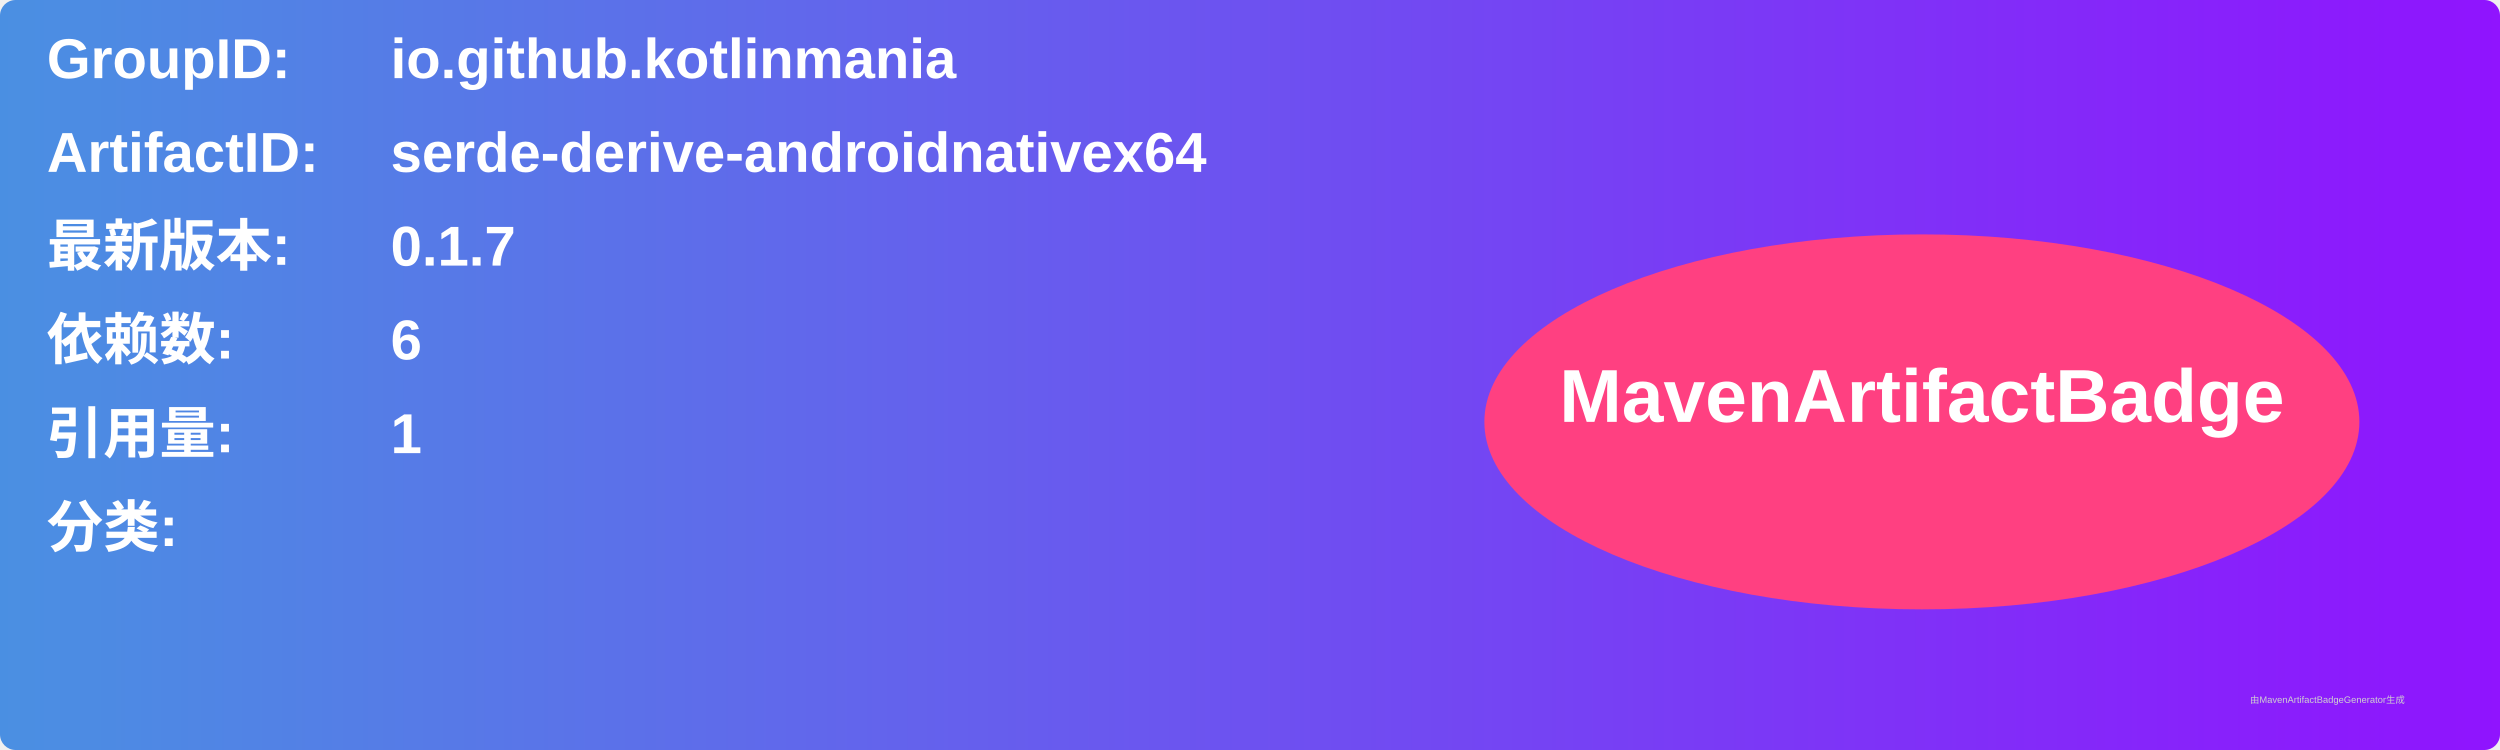
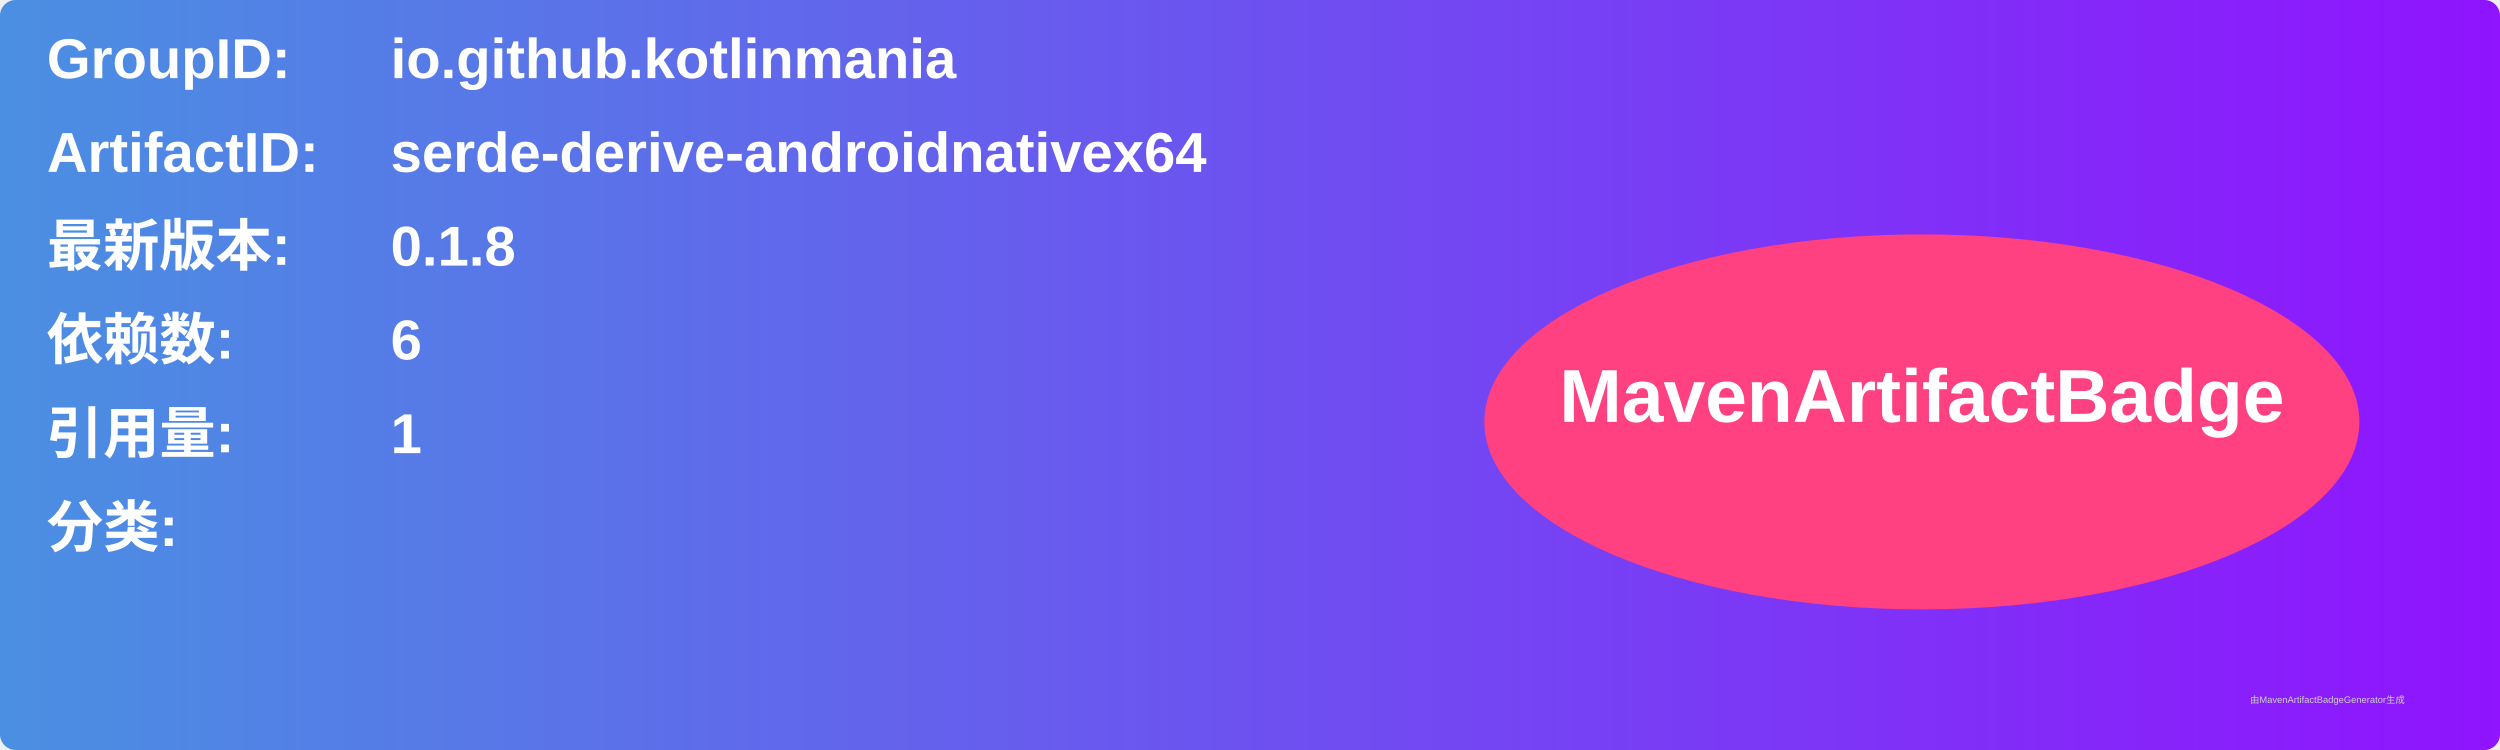
<svg xmlns="http://www.w3.org/2000/svg" width="800" height="240" viewBox="0 0 800 240">
  <linearGradient id="grad" x1="0%" y1="0%" x2="100%" y2="0%">
    <stop offset="0%" stop-color="#4a90e2" />
    <stop offset="100%" stop-color="#9013fe" />
  </linearGradient>
  <rect width="100%" height="100%" rx="5" ry="5" fill="url(#grad)" />
  <g transform="translate(15, 15)">
    <text x="0" y="10" font-family="Arial" font-size="18" fill="white" font-weight="bold" width="260">GroupID:</text>
    <text x="110" y="10" font-family="Arial" font-size="18" fill="white" font-weight="bold" width="460">io.github.kotlinmania</text>
    <text x="0" y="40" font-family="Arial" font-size="18" fill="white" font-weight="bold" width="260">ArtifactID:</text>
    <text x="110" y="40" font-family="Arial" font-size="18" fill="white" font-weight="bold" width="460">serde-derive-androidnativex64</text>
    <text x="0" y="70" font-family="Arial" font-size="18" fill="white" font-weight="bold">最新版本:</text>
    <text x="110" y="70" font-family="Arial" font-size="18" fill="white" font-weight="bold">
-       <tspan font-weight="bold">0.1.7</tspan>
+       <tspan font-weight="bold">0.1.8</tspan>
    </text>
    <text x="0" y="100" font-family="Arial" font-size="18" fill="white" font-weight="bold">依赖数: </text>
    <text x="110" y="100" font-family="Arial" font-size="18" fill="white">
      <tspan font-weight="bold">6</tspan>
    </text>
    <text x="0" y="130" font-family="Arial" font-size="18" fill="white" font-weight="bold">引用量: </text>
    <text x="110" y="130" font-family="Arial" font-size="18" fill="white">
      <tspan font-weight="bold">1</tspan>
    </text>
    <text x="0" y="160" font-family="Arial" font-size="18" fill="white" font-weight="bold">分类:</text>
    <text x="10" y="190" font-family="Arial" font-size="10" fill="white">
      <tspan font-weight="bold" />
    </text>
    <ellipse cx="600" cy="120" rx="140" ry="60" fill="#ff4081" />
    <text x="600" y="120" text-anchor="middle" font-family="Arial" font-size="24" fill="white" font-weight="bold">MavenArtifactBadge</text>
  </g>
  <text x="720" y="225" font-family="Arial" font-size="3" fill="#d0d0d0">由MavenArtifactBadgeGenerator生成</text>
</svg>
